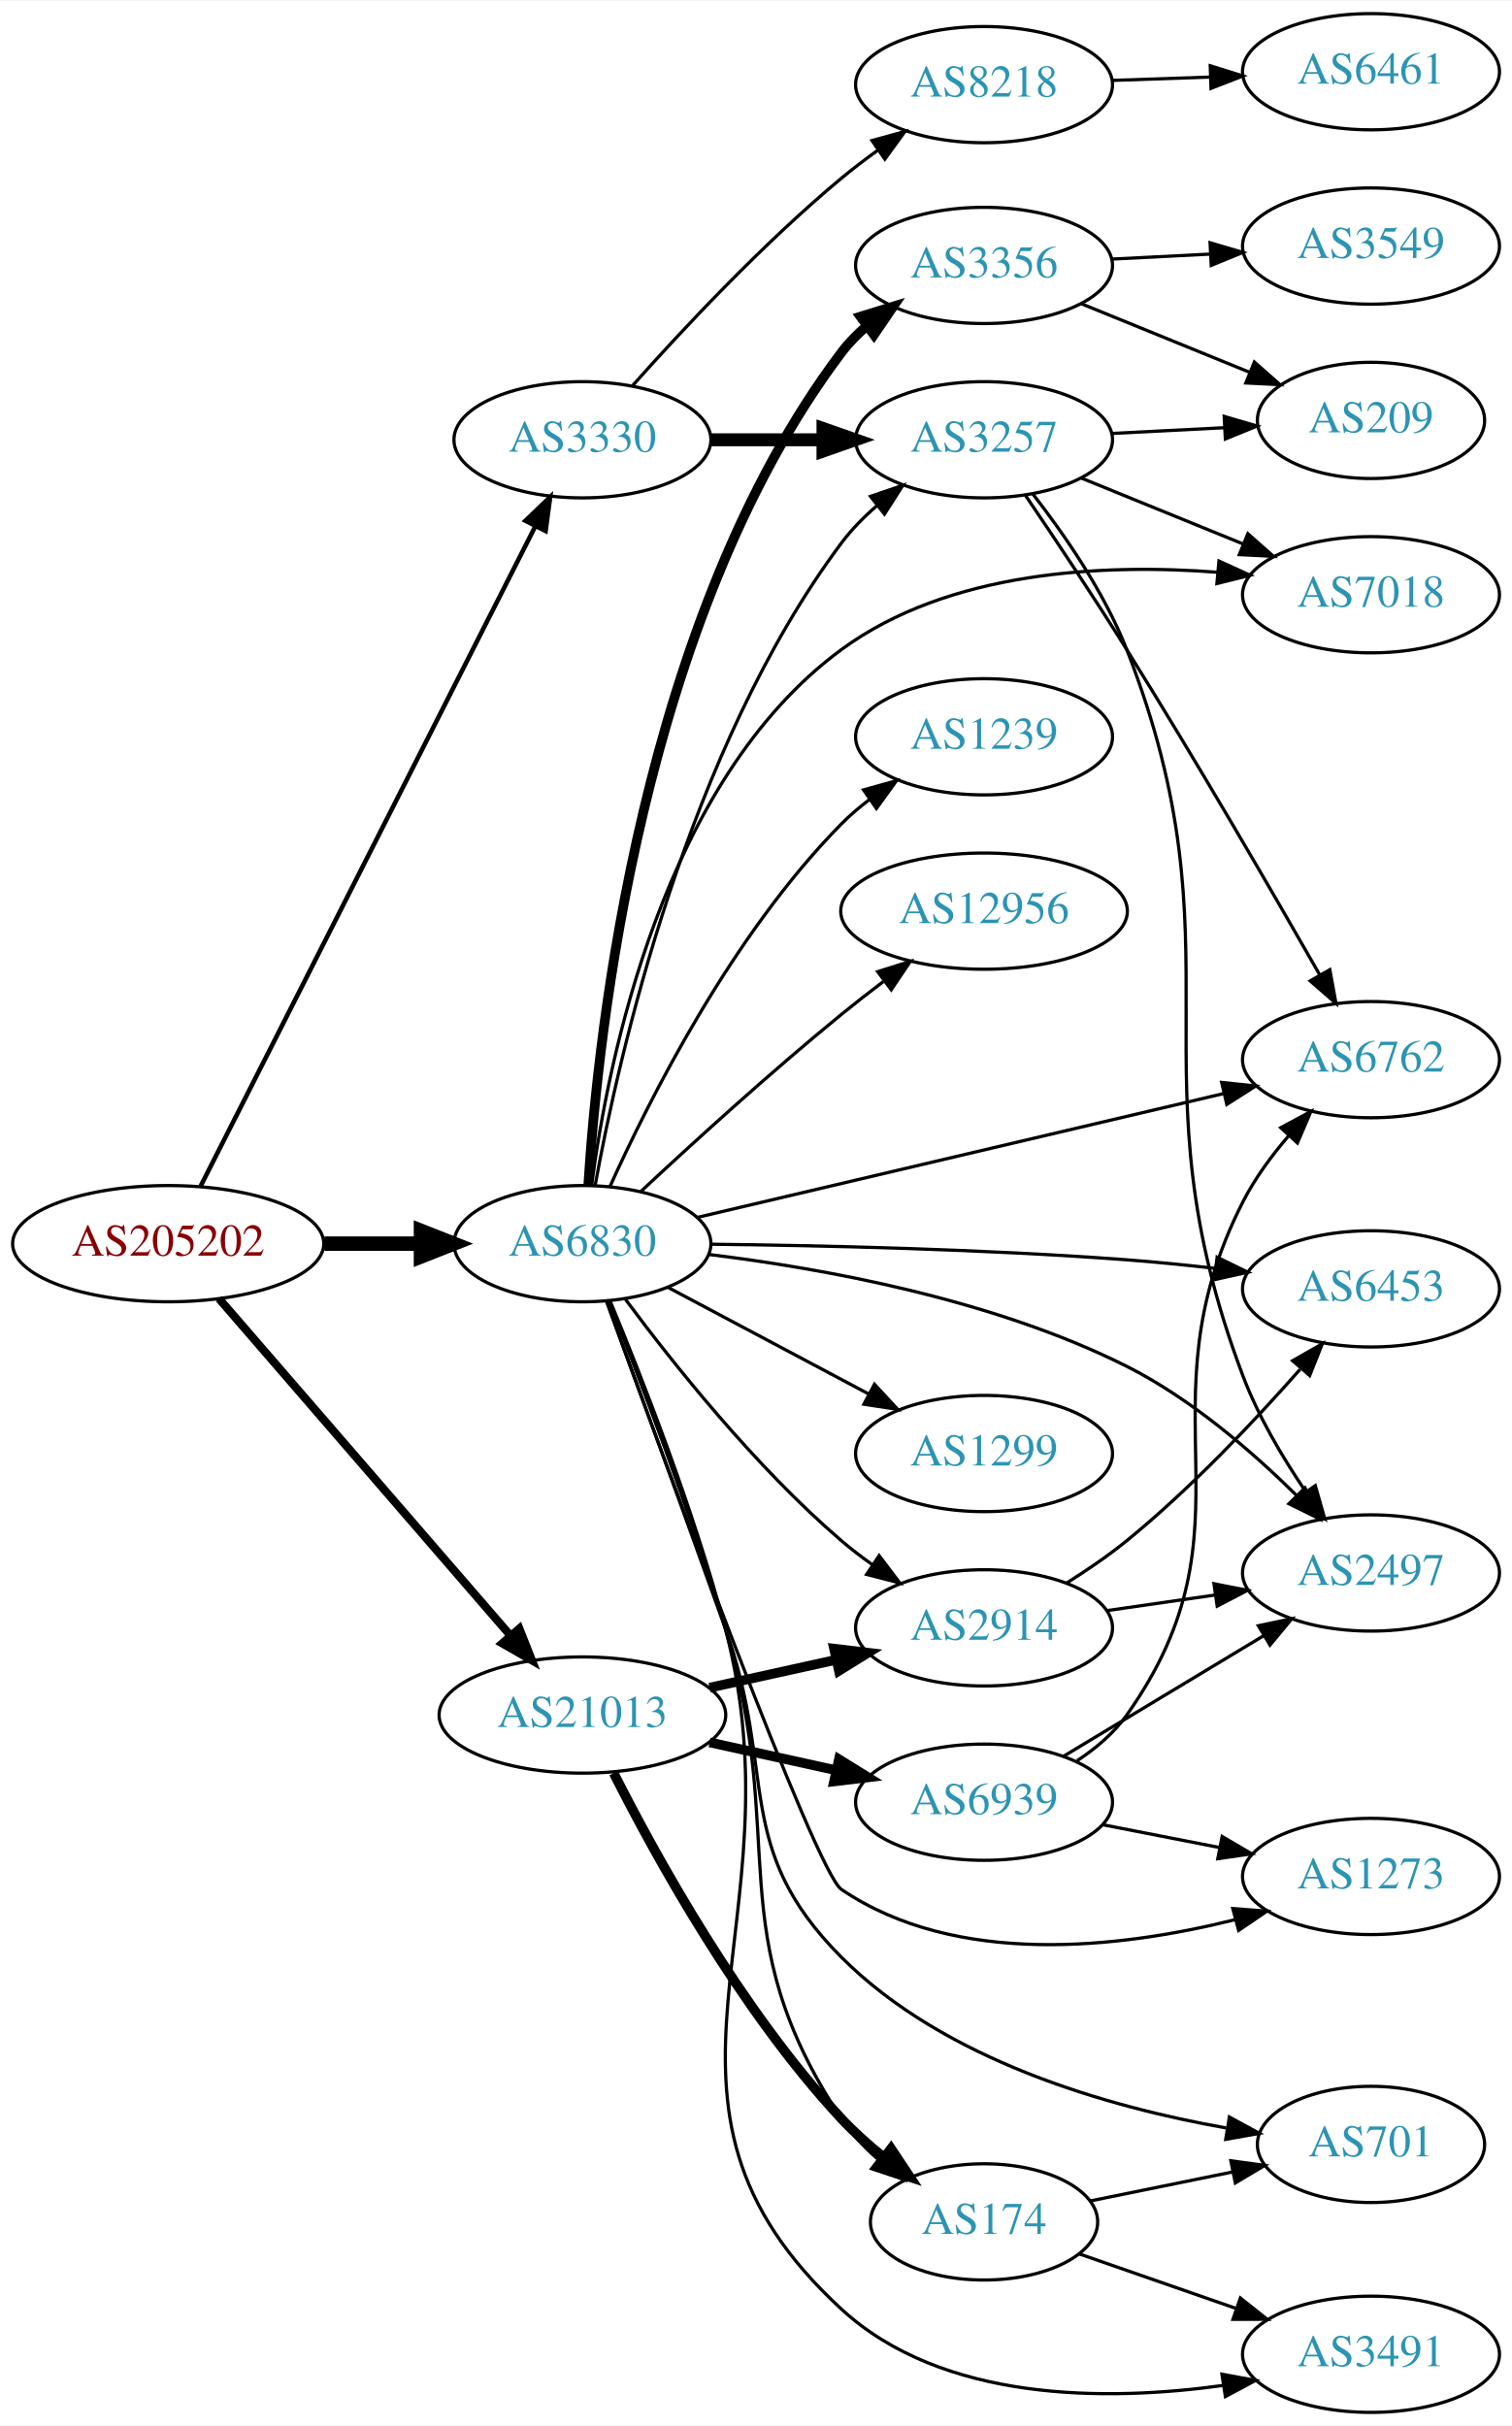
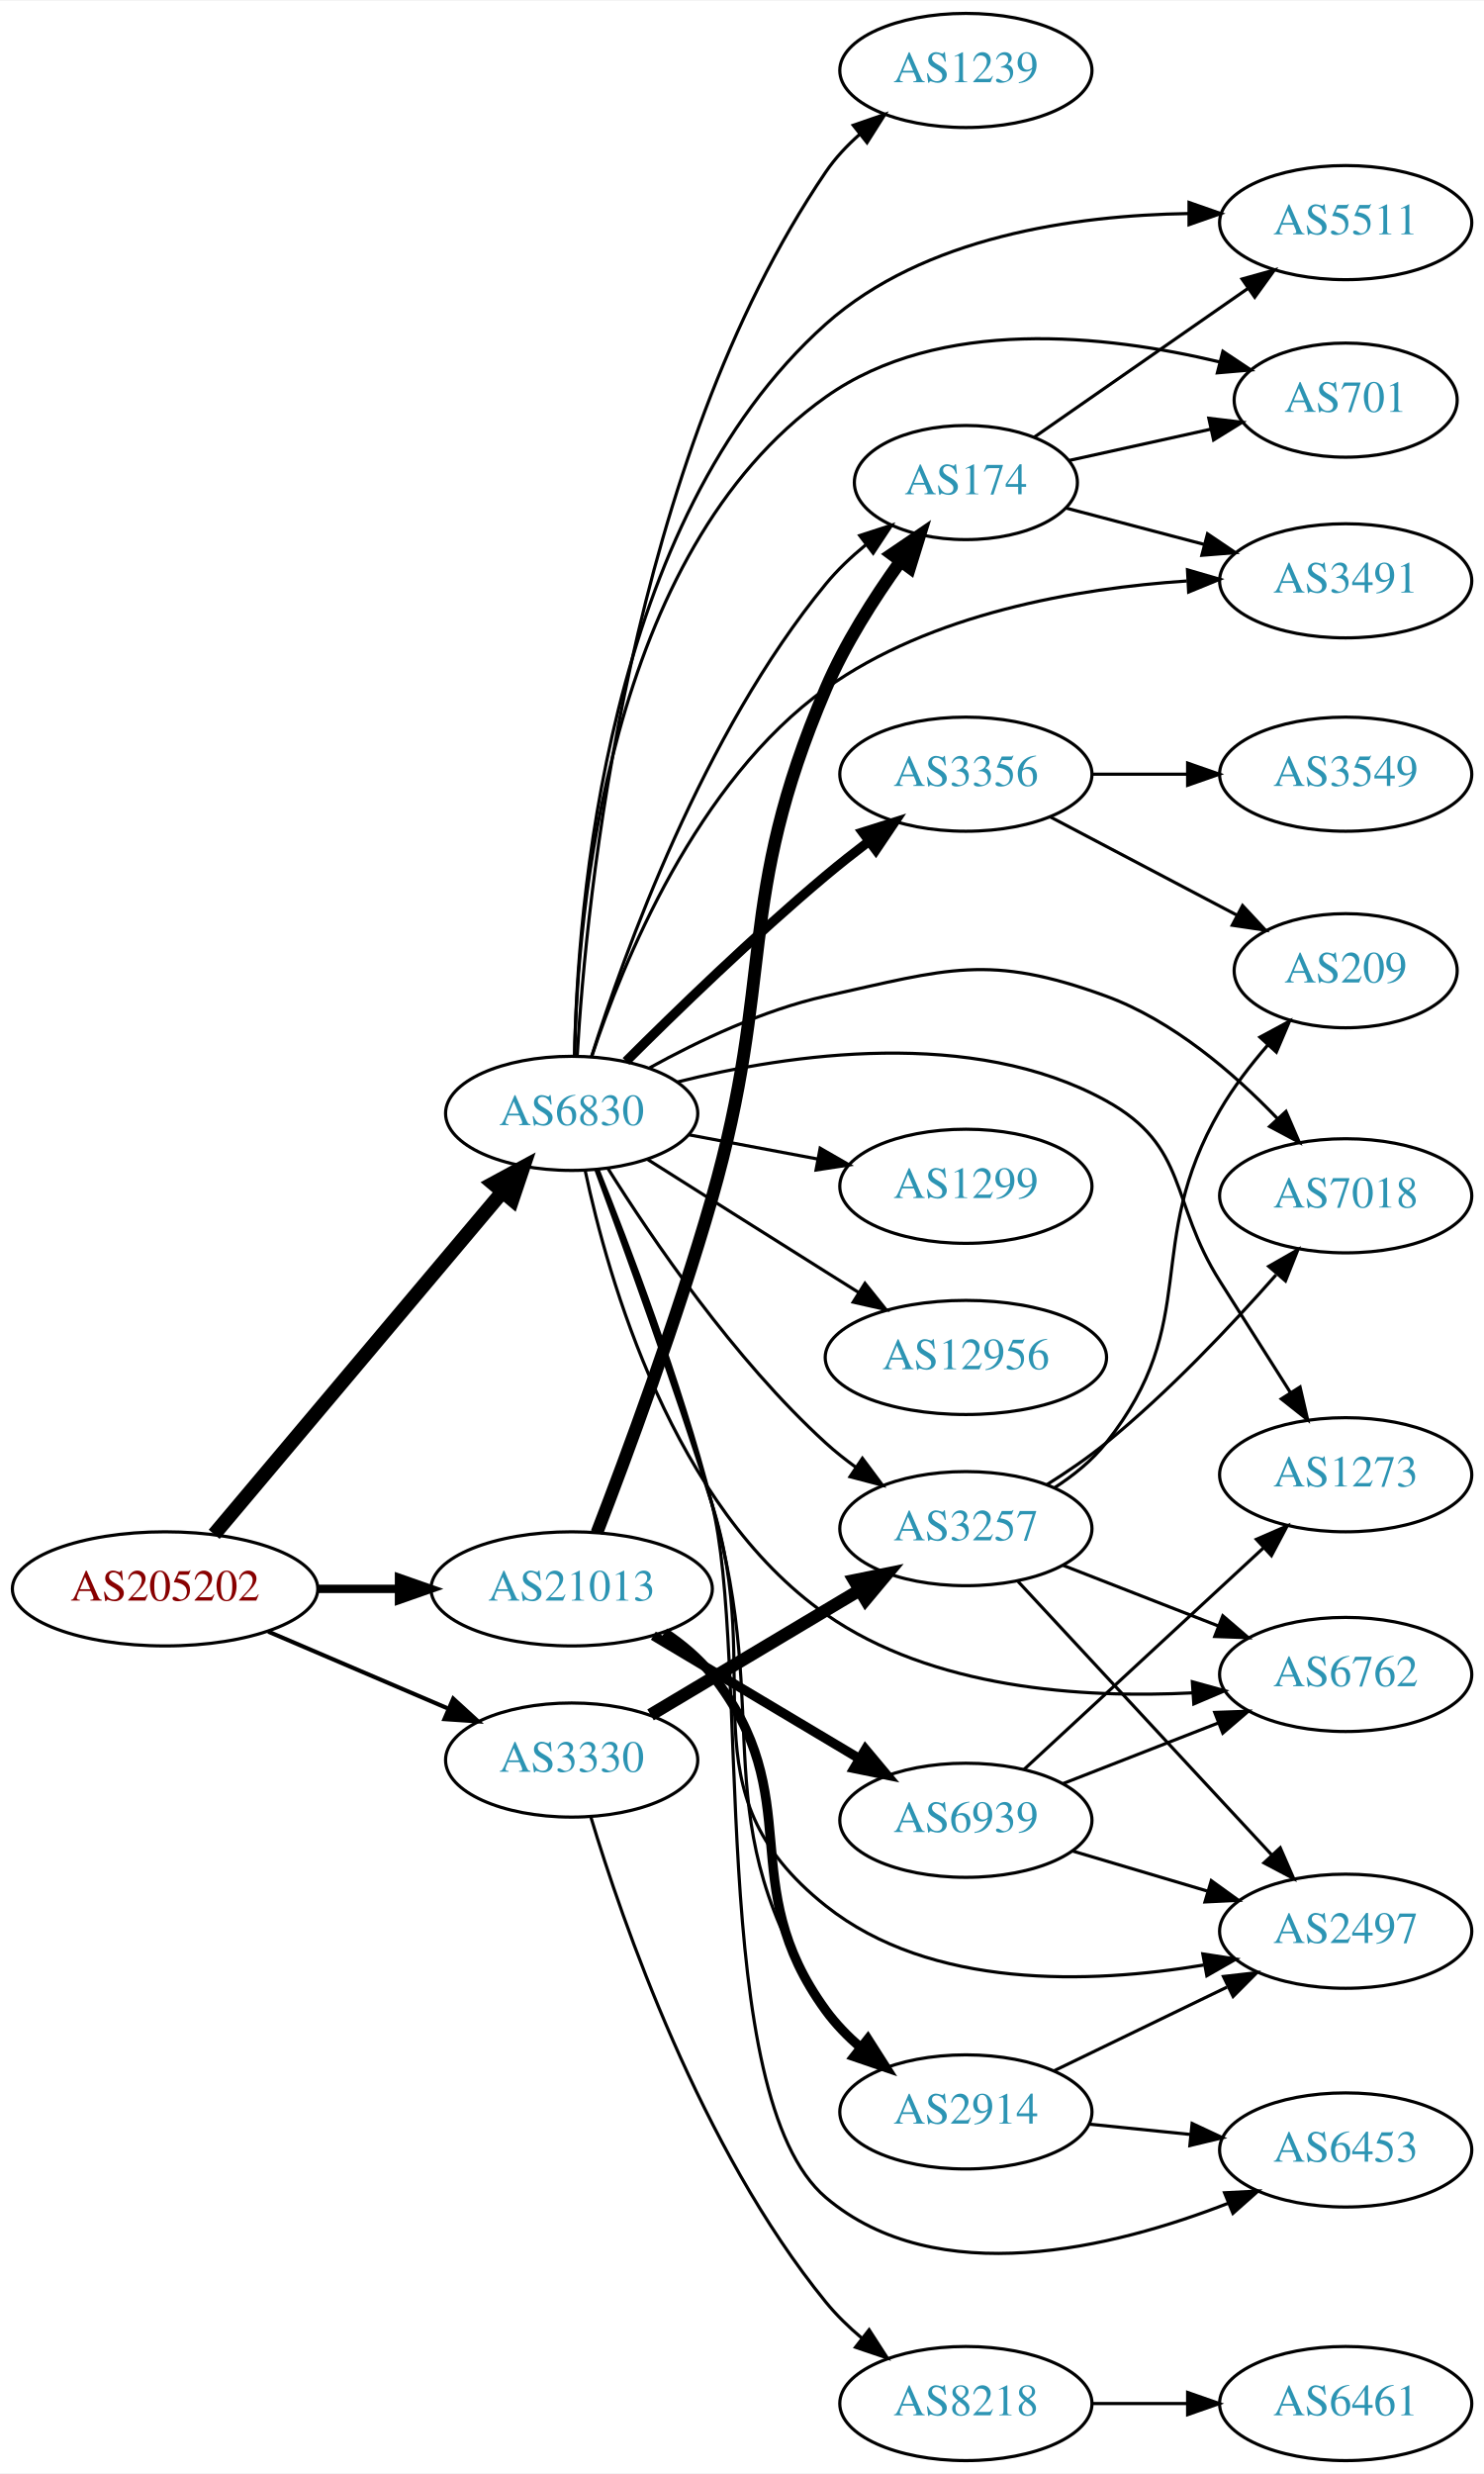
- <svg xmlns="http://www.w3.org/2000/svg" xmlns:xlink="http://www.w3.org/1999/xlink" width="468pt" height="751pt" viewBox="0.00 0.00 468.27 751.00">
-   <g id="graph0" class="graph" transform="scale(1 1) rotate(0) translate(4 747)">
-     <polygon fill="white" stroke="none" points="-4,4 -4,-747 464.269,-747 464.269,4 -4,4" />
+ <svg xmlns="http://www.w3.org/2000/svg" xmlns:xlink="http://www.w3.org/1999/xlink" width="468pt" height="780pt" viewBox="0.00 0.00 468.27 780.00">
+   <g id="graph0" class="graph" transform="scale(1 1) rotate(0) translate(4 776)">
+     <polygon fill="white" stroke="none" points="-4,4 -4,-776 464.269,-776 464.269,4 -4,4" />
    <g id="node1" class="node">
      <g id="a_node1">
        <a xlink:href="/asn/205202" xlink:title="AS205202 ~ Catalysts GmbH [AT]">
-           <ellipse fill="#ffffff" stroke="black" cx="48.096" cy="-362" rx="48.192" ry="18" />
-           <text text-anchor="middle" x="48.096" y="-358.3" font-family="Times,serif" font-size="14.00" fill="#880000">AS205202</text>
+           <ellipse fill="#ffffff" stroke="black" cx="48.096" cy="-275" rx="48.192" ry="18" />
+           <text text-anchor="middle" x="48.096" y="-271.3" font-family="Times,serif" font-size="14.00" fill="#880000">AS205202</text>
        </a>
      </g>
    </g>
    <g id="node2" class="node">
      <g id="a_node2">
        <a xlink:href="/asn/3330" xlink:title="AS3330 ~ Vienna, Austria [AT]">
-           <ellipse fill="#ffffff" stroke="black" cx="176.388" cy="-611" rx="39.794" ry="18" />
-           <text text-anchor="middle" x="176.388" y="-607.3" font-family="Times,serif" font-size="14.00" fill="#2c94b3">AS3330</text>
+           <ellipse fill="#ffffff" stroke="black" cx="176.388" cy="-221" rx="39.794" ry="18" />
+           <text text-anchor="middle" x="176.388" y="-217.3" font-family="Times,serif" font-size="14.00" fill="#2c94b3">AS3330</text>
        </a>
      </g>
    </g>
    <g id="edge1" class="edge">
-       <path fill="none" stroke="black" stroke-width="1.406" d="M58.178,-379.907C80.069,-423.068 135.846,-533.039 161.765,-584.141" />
-       <polygon fill="black" stroke="black" stroke-width="1.406" points="158.742,-585.92 166.387,-593.255 164.985,-582.753 158.742,-585.92" />
+       <path fill="none" stroke="black" stroke-width="1.324" d="M80.639,-261.513C97.776,-254.185 119.097,-245.069 137.172,-237.34" />
+       <polygon fill="black" stroke="black" stroke-width="1.324" points="139.014,-240.359 146.832,-233.21 136.262,-233.923 139.014,-240.359" />
    </g>
    <g id="node3" class="node">
      <g id="a_node3">
        <a xlink:href="/asn/6830" xlink:title="AS6830 ~ LGI-UPC [AT]">
-           <ellipse fill="#ffffff" stroke="black" cx="176.388" cy="-362" rx="39.794" ry="18" />
-           <text text-anchor="middle" x="176.388" y="-358.3" font-family="Times,serif" font-size="14.00" fill="#2c94b3">AS6830</text>
+           <ellipse fill="#ffffff" stroke="black" cx="176.388" cy="-425" rx="39.794" ry="18" />
+           <text text-anchor="middle" x="176.388" y="-421.3" font-family="Times,serif" font-size="14.00" fill="#2c94b3">AS6830</text>
        </a>
      </g>
    </g>
    <g id="edge2" class="edge">
-       <path fill="none" stroke="black" stroke-width="4.5" d="M96.481,-362C106.248,-362 116.551,-362 126.373,-362" />
-       <polygon fill="black" stroke="black" stroke-width="4.5" points="126.393,-365.938 136.393,-362 126.393,-358.063 126.393,-365.938" />
+       <path fill="none" stroke="black" stroke-width="4.5" d="M63.583,-292.207C85.851,-318.655 128.602,-369.432 154.303,-399.958" />
+       <polygon fill="black" stroke="black" stroke-width="4.5" points="151.616,-402.88 161.069,-407.994 157.641,-397.808 151.616,-402.88" />
    </g>
    <g id="node4" class="node">
      <g id="a_node4">
        <a xlink:href="/asn/21013" xlink:title="AS21013 ~ Wels, AT [AT]">
-           <ellipse fill="#ffffff" stroke="black" cx="176.388" cy="-216" rx="44.393" ry="18" />
-           <text text-anchor="middle" x="176.388" y="-212.3" font-family="Times,serif" font-size="14.00" fill="#2c94b3">AS21013</text>
+           <ellipse fill="#ffffff" stroke="black" cx="176.388" cy="-275" rx="44.393" ry="18" />
+           <text text-anchor="middle" x="176.388" y="-271.3" font-family="Times,serif" font-size="14.00" fill="#2c94b3">AS21013</text>
        </a>
      </g>
    </g>
    <g id="edge3" class="edge">
-       <path fill="none" stroke="black" stroke-width="2.531" d="M63.83,-344.966C86.074,-319.251 128.348,-270.381 153.987,-240.74" />
-       <polygon fill="black" stroke="black" stroke-width="2.531" points="156.852,-242.778 160.747,-232.925 151.558,-238.199 156.852,-242.778" />
+       <path fill="none" stroke="black" stroke-width="2.647" d="M96.481,-275C104.742,-275 113.386,-275 121.799,-275" />
+       <polygon fill="black" stroke="black" stroke-width="2.647" points="121.904,-278.5 131.904,-275 121.904,-271.5 121.904,-278.5" />
    </g>
    <g id="node5" class="node">
      <g id="a_node5">
        <a xlink:href="/asn/3257" xlink:title="AS3257 ~ GTT [DE]">
-           <ellipse fill="#ffffff" stroke="black" cx="300.78" cy="-611" rx="39.794" ry="18" />
-           <text text-anchor="middle" x="300.78" y="-607.3" font-family="Times,serif" font-size="14.00" fill="#2c94b3">AS3257</text>
+           <ellipse fill="#ffffff" stroke="black" cx="300.78" cy="-294" rx="39.794" ry="18" />
+           <text text-anchor="middle" x="300.78" y="-290.3" font-family="Times,serif" font-size="14.00" fill="#2c94b3">AS3257</text>
        </a>
      </g>
    </g>
    <g id="edge4" class="edge">
-       <path fill="none" stroke="black" stroke-width="4" d="M216.113,-611C227.052,-611 239.102,-611 250.568,-611" />
-       <polygon fill="black" stroke="black" stroke-width="4" points="250.886,-614.5 260.886,-611 250.886,-607.5 250.886,-614.5" />
+       <path fill="none" stroke="black" stroke-width="4" d="M201.277,-235.248C220.062,-246.453 246.433,-262.182 267.162,-274.545" />
+       <polygon fill="black" stroke="black" stroke-width="4" points="265.57,-277.671 275.951,-279.788 269.155,-271.659 265.57,-277.671" />
    </g>
    <g id="node6" class="node">
      <g id="a_node6">
        <a xlink:href="/asn/8218" xlink:title="AS8218 ~ legacy Neotelecoms [FR]">
-           <ellipse fill="#ffffff" stroke="black" cx="300.78" cy="-721" rx="39.794" ry="18" />
-           <text text-anchor="middle" x="300.78" y="-717.3" font-family="Times,serif" font-size="14.00" fill="#2c94b3">AS8218</text>
+           <ellipse fill="#ffffff" stroke="black" cx="300.78" cy="-18" rx="39.794" ry="18" />
+           <text text-anchor="middle" x="300.78" y="-14.3" font-family="Times,serif" font-size="14.00" fill="#2c94b3">AS8218</text>
        </a>
      </g>
    </g>
    <g id="edge5" class="edge">
-       <path fill="none" stroke="black" d="M191.956,-627.818C207.194,-644.932 232.243,-671.748 256.584,-692 260.116,-694.939 263.951,-697.855 267.828,-700.642" />
-       <polygon fill="black" stroke="black" points="266.067,-703.68 276.282,-706.493 270.051,-697.924 266.067,-703.68" />
-     </g>
-     <g id="edge15" class="edge">
-       <path fill="none" stroke="black" d="M180.314,-379.974C187.46,-419.402 208.823,-515.062 256.584,-579 259.715,-583.192 263.546,-587.082 267.621,-590.603" />
-       <polygon fill="black" stroke="black" points="265.61,-593.474 275.637,-596.897 269.934,-587.968 265.61,-593.474" />
+       <path fill="none" stroke="black" d="M182.402,-203.156C192.331,-170.167 217.02,-98.58 256.584,-50 259.888,-45.943 263.816,-42.128 267.937,-38.644" />
+       <polygon fill="black" stroke="black" points="270.247,-41.281 275.986,-32.375 265.946,-35.759 270.247,-41.281" />
+     </g>
+     <g id="edge14" class="edge">
+       <path fill="none" stroke="black" d="M187.815,-407.634C201.604,-385.648 227.572,-347.454 256.584,-321 259.514,-318.328 262.743,-315.763 266.077,-313.351" />
+       <polygon fill="black" stroke="black" points="268.133,-316.186 274.467,-307.692 264.219,-310.382 268.133,-316.186" />
    </g>
    <g id="node7" class="node">
      <g id="a_node7">
        <a xlink:href="/asn/6762" xlink:title="AS6762 ~ TELECOM ITALIA SPARKLE S.p.A. [IT]">
-           <ellipse fill="#ffffff" stroke="black" cx="420.622" cy="-419" rx="39.794" ry="18" />
-           <text text-anchor="middle" x="420.622" y="-415.3" font-family="Times,serif" font-size="14.00" fill="#2c94b3">AS6762</text>
-         </a>
-       </g>
-     </g>
-     <g id="edge16" class="edge">
-       <path fill="none" stroke="black" d="M211.837,-370.106C254.671,-380.186 327.877,-397.412 374.976,-408.494" />
-       <polygon fill="black" stroke="black" points="374.364,-411.946 384.9,-410.83 375.967,-405.132 374.364,-411.946" />
-     </g>
-     <g id="node8" class="node">
-       <g id="a_node8">
-         <a xlink:href="/asn/2497" xlink:title="AS2497 ~ Internet Initiative Japan Inc. [JP]">
-           <ellipse fill="#ffffff" stroke="black" cx="420.622" cy="-260" rx="39.794" ry="18" />
-           <text text-anchor="middle" x="420.622" y="-256.3" font-family="Times,serif" font-size="14.00" fill="#2c94b3">AS2497</text>
-         </a>
-       </g>
-     </g>
-     <g id="edge18" class="edge">
-       <path fill="none" stroke="black" d="M215.43,-358.664C250.599,-354.382 303.528,-344.839 344.976,-324 364.793,-314.036 383.724,-297.699 397.563,-284.025" />
-       <polygon fill="black" stroke="black" points="400.189,-286.346 404.7,-276.76 395.196,-281.441 400.189,-286.346" />
+           <ellipse fill="#ffffff" stroke="black" cx="420.622" cy="-248" rx="39.794" ry="18" />
+           <text text-anchor="middle" x="420.622" y="-244.3" font-family="Times,serif" font-size="14.00" fill="#2c94b3">AS6762</text>
+         </a>
+       </g>
+     </g>
+     <g id="edge11" class="edge">
+       <path fill="none" stroke="black" d="M180.659,-406.914C187.804,-373.151 208.207,-300.889 256.584,-267 290.147,-243.488 337.45,-240.395 372.465,-242.201" />
+       <polygon fill="black" stroke="black" points="372.24,-245.694 382.45,-242.864 372.704,-238.709 372.24,-245.694" />
+     </g>
+     <g id="node9" class="node">
+       <g id="a_node9">
+         <a xlink:href="/asn/7018" xlink:title="AS7018 ~ AT&amp;T Services, Inc. [US]">
+           <ellipse fill="#ffffff" stroke="black" cx="420.622" cy="-399" rx="39.794" ry="18" />
+           <text text-anchor="middle" x="420.622" y="-395.3" font-family="Times,serif" font-size="14.00" fill="#2c94b3">AS7018</text>
+         </a>
+       </g>
+     </g>
+     <g id="edge17" class="edge">
+       <path fill="none" stroke="black" d="M201.021,-439.386C216.273,-447.808 236.88,-457.624 256.584,-462 294.935,-470.517 308.079,-475.489 344.976,-462 366.074,-454.287 385.325,-437.687 398.991,-423.463" />
+       <polygon fill="black" stroke="black" points="401.78,-425.601 405.985,-415.877 396.633,-420.857 401.78,-425.601" />
    </g>
    <g id="node10" class="node">
      <g id="a_node10">
-         <a xlink:href="/asn/7018" xlink:title="AS7018 ~ AT&amp;T Services, Inc. [US]">
-           <ellipse fill="#ffffff" stroke="black" cx="420.622" cy="-563" rx="39.794" ry="18" />
-           <text text-anchor="middle" x="420.622" y="-559.3" font-family="Times,serif" font-size="14.00" fill="#2c94b3">AS7018</text>
-         </a>
-       </g>
-     </g>
-     <g id="edge17" class="edge">
-       <path fill="none" stroke="black" d="M179.236,-380.059C184.158,-417.887 201.251,-505.306 256.584,-546 289.866,-570.477 337.829,-572.66 373.121,-569.963" />
-       <polygon fill="black" stroke="black" points="373.538,-573.44 383.175,-569.038 372.897,-566.469 373.538,-573.44" />
+         <a xlink:href="/asn/2497" xlink:title="AS2497 ~ Internet Initiative Japan Inc. [JP]">
+           <ellipse fill="#ffffff" stroke="black" cx="420.622" cy="-167" rx="39.794" ry="18" />
+           <text text-anchor="middle" x="420.622" y="-163.3" font-family="Times,serif" font-size="14.00" fill="#2c94b3">AS2497</text>
+         </a>
+       </g>
+     </g>
+     <g id="edge20" class="edge">
+       <path fill="none" stroke="black" d="M184.03,-407.19C192.824,-383.37 208.615,-339.756 220.584,-302 238.312,-246.074 210.664,-211.515 256.584,-175 289.794,-148.592 339.925,-150.337 375.825,-156.337" />
+       <polygon fill="black" stroke="black" points="375.542,-159.844 386.011,-158.215 376.811,-152.96 375.542,-159.844" />
    </g>
    <g id="node12" class="node">
      <g id="a_node12">
        <a xlink:href="/asn/3356" xlink:title="AS3356 ~ Level 3 Parent, LLC [US]">
-           <ellipse fill="#ffffff" stroke="black" cx="300.78" cy="-665" rx="39.794" ry="18" />
-           <text text-anchor="middle" x="300.78" y="-661.3" font-family="Times,serif" font-size="14.00" fill="#2c94b3">AS3356</text>
-         </a>
-       </g>
-     </g>
-     <g id="edge11" class="edge">
-       <path fill="none" stroke="black" stroke-width="3" d="M178.198,-380.087C181.161,-427.248 194.78,-555.988 256.584,-638 258.846,-641.002 261.547,-643.751 264.48,-646.249" />
-       <polygon fill="black" stroke="black" stroke-width="3" points="262.516,-649.15 272.64,-652.274 266.674,-643.518 262.516,-649.15" />
+           <ellipse fill="#ffffff" stroke="black" cx="300.78" cy="-532" rx="39.794" ry="18" />
+           <text text-anchor="middle" x="300.78" y="-528.3" font-family="Times,serif" font-size="14.00" fill="#2c94b3">AS3356</text>
+         </a>
+       </g>
+     </g>
+     <g id="edge12" class="edge">
+       <path fill="none" stroke="black" stroke-width="3" d="M193.539,-441.403C209.179,-457.015 233.804,-480.895 256.584,-500 260.874,-503.598 265.526,-507.268 270.135,-510.777" />
+       <polygon fill="black" stroke="black" stroke-width="3" points="268.189,-513.693 278.296,-516.872 272.378,-508.084 268.189,-513.693" />
    </g>
    <g id="node13" class="node">
      <g id="a_node13">
-         <a xlink:href="/asn/1299" xlink:title="AS1299 ~ Telia Carrier [EU]">
-           <ellipse fill="#ffffff" stroke="black" cx="300.78" cy="-297" rx="39.794" ry="18" />
-           <text text-anchor="middle" x="300.78" y="-293.3" font-family="Times,serif" font-size="14.00" fill="#2c94b3">AS1299</text>
-         </a>
-       </g>
-     </g>
-     <g id="edge12" class="edge">
-       <path fill="none" stroke="black" d="M202.747,-348.532C220.76,-338.966 245.169,-326.003 264.998,-315.472" />
-       <polygon fill="black" stroke="black" points="266.841,-318.456 274.031,-310.674 263.558,-312.274 266.841,-318.456" />
+         <a xlink:href="/asn/6453" xlink:title="AS6453 ~ TATA COMMUNICATIONS (AMERICA) INC [US]">
+           <ellipse fill="#ffffff" stroke="black" cx="420.622" cy="-98" rx="39.794" ry="18" />
+           <text text-anchor="middle" x="420.622" y="-94.3" font-family="Times,serif" font-size="14.00" fill="#2c94b3">AS6453</text>
+         </a>
+       </g>
+     </g>
+     <g id="edge13" class="edge">
+       <path fill="none" stroke="black" d="M184.678,-407.376C194.189,-383.761 210.772,-340.373 220.584,-302 232.801,-254.217 218.987,-114.921 256.584,-83 291.591,-53.277 347.349,-67.045 383.723,-81.248" />
+       <polygon fill="black" stroke="black" points="382.4,-84.488 392.981,-85.035 385.05,-78.009 382.4,-84.488" />
    </g>
    <g id="node14" class="node">
      <g id="a_node14">
        <a xlink:href="/asn/2914" xlink:title="AS2914 ~ NTT America, Inc. [US]">
-           <ellipse fill="#ffffff" stroke="black" cx="300.78" cy="-243" rx="39.794" ry="18" />
-           <text text-anchor="middle" x="300.78" y="-239.3" font-family="Times,serif" font-size="14.00" fill="#2c94b3">AS2914</text>
-         </a>
-       </g>
-     </g>
-     <g id="edge13" class="edge">
-       <path fill="none" stroke="black" d="M189.765,-344.685C204.313,-325.09 229.878,-292.924 256.584,-270 259.593,-267.417 262.873,-264.91 266.238,-262.533" />
-       <polygon fill="black" stroke="black" points="268.284,-265.375 274.666,-256.918 264.404,-259.549 268.284,-265.375" />
+           <ellipse fill="#ffffff" stroke="black" cx="300.78" cy="-110" rx="39.794" ry="18" />
+           <text text-anchor="middle" x="300.78" y="-106.3" font-family="Times,serif" font-size="14.00" fill="#2c94b3">AS2914</text>
+         </a>
+       </g>
+     </g>
+     <g id="edge15" class="edge">
+       <path fill="none" stroke="black" d="M184.342,-407.285C193.483,-383.569 209.656,-340.07 220.584,-302 240.693,-231.94 216.806,-203.078 256.584,-142 259.439,-137.616 263.115,-133.617 267.116,-130.045" />
+       <polygon fill="black" stroke="black" points="269.43,-132.677 275.079,-123.714 265.074,-127.198 269.43,-132.677" />
    </g>
    <g id="node15" class="node">
      <g id="a_node15">
-         <a xlink:href="/asn/174" xlink:title="AS174 ~ Cogent Communications [US]">
-           <ellipse fill="#ffffff" stroke="black" cx="300.78" cy="-59" rx="35.194" ry="18" />
-           <text text-anchor="middle" x="300.78" y="-55.3" font-family="Times,serif" font-size="14.00" fill="#2c94b3">AS174</text>
-         </a>
-       </g>
-     </g>
-     <g id="edge14" class="edge">
-       <path fill="none" stroke="black" d="M184.632,-344.073C193.798,-320.968 209.697,-279.431 220.584,-243 240.461,-176.482 218.37,-148.961 256.584,-91 259.666,-86.325 263.676,-82.083 268.01,-78.329" />
-       <polygon fill="black" stroke="black" points="270.273,-81.003 276.03,-72.109 265.983,-75.472 270.273,-81.003" />
+         <a xlink:href="/asn/1299" xlink:title="AS1299 ~ Telia Carrier [EU]">
+           <ellipse fill="#ffffff" stroke="black" cx="300.78" cy="-402" rx="39.794" ry="18" />
+           <text text-anchor="middle" x="300.78" y="-398.3" font-family="Times,serif" font-size="14.00" fill="#2c94b3">AS1299</text>
+         </a>
+       </g>
+     </g>
+     <g id="edge16" class="edge">
+       <path fill="none" stroke="black" d="M213.447,-418.224C226.146,-415.837 240.593,-413.122 253.987,-410.605" />
+       <polygon fill="black" stroke="black" points="254.796,-414.015 263.978,-408.728 253.503,-407.135 254.796,-414.015" />
    </g>
    <g id="node16" class="node">
      <g id="a_node16">
-         <a xlink:href="/asn/3491" xlink:title="AS3491 ~ PCCW Global, Inc. [US]">
-           <ellipse fill="#ffffff" stroke="black" cx="420.622" cy="-18" rx="39.794" ry="18" />
-           <text text-anchor="middle" x="420.622" y="-14.3" font-family="Times,serif" font-size="14.00" fill="#2c94b3">AS3491</text>
-         </a>
-       </g>
-     </g>
-     <g id="edge19" class="edge">
-       <path fill="none" stroke="black" d="M184.999,-344.176C194.552,-321.181 210.86,-279.759 220.584,-243 244.911,-151.03 186.571,-96.409 256.584,-32 287.926,-3.166 338.467,-3.301 374.975,-8.364" />
-       <polygon fill="black" stroke="black" points="374.453,-11.825 384.872,-9.903 375.529,-4.908 374.453,-11.825" />
+         <a xlink:href="/asn/12956" xlink:title="AS12956 ~ TELXIUS [ES]">
+           <ellipse fill="#ffffff" stroke="black" cx="300.78" cy="-348" rx="44.393" ry="18" />
+           <text text-anchor="middle" x="300.78" y="-344.3" font-family="Times,serif" font-size="14.00" fill="#2c94b3">AS12956</text>
+         </a>
+       </g>
+     </g>
+     <g id="edge18" class="edge">
+       <path fill="none" stroke="black" d="M200.244,-410.532C216.054,-400.533 237.583,-386.936 256.584,-375 259.942,-372.89 263.449,-370.691 266.95,-368.499" />
+       <polygon fill="black" stroke="black" points="268.93,-371.389 275.551,-363.118 265.217,-365.455 268.93,-371.389" />
    </g>
    <g id="node17" class="node">
      <g id="a_node17">
        <a xlink:href="/asn/1239" xlink:title="AS1239 ~ Sprint [US]">
-           <ellipse fill="#ffffff" stroke="black" cx="300.78" cy="-519" rx="39.794" ry="18" />
-           <text text-anchor="middle" x="300.78" y="-515.3" font-family="Times,serif" font-size="14.00" fill="#2c94b3">AS1239</text>
-         </a>
-       </g>
-     </g>
-     <g id="edge20" class="edge">
-       <path fill="none" stroke="black" d="M184.938,-379.733C197.006,-406.519 222.769,-457.795 256.584,-492 259.226,-494.673 262.182,-497.203 265.274,-499.563" />
-       <polygon fill="black" stroke="black" points="263.448,-502.556 273.655,-505.397 267.447,-496.811 263.448,-502.556" />
+           <ellipse fill="#ffffff" stroke="black" cx="300.78" cy="-754" rx="39.794" ry="18" />
+           <text text-anchor="middle" x="300.78" y="-750.3" font-family="Times,serif" font-size="14.00" fill="#2c94b3">AS1239</text>
+         </a>
+       </g>
+     </g>
+     <g id="edge19" class="edge">
+       <path fill="none" stroke="black" d="M178.136,-443.08C180.97,-492.174 194.344,-630.416 256.584,-722 259.525,-726.328 263.249,-730.294 267.273,-733.851" />
+       <polygon fill="black" stroke="black" points="265.24,-736.706 275.252,-740.171 269.587,-731.219 265.24,-736.706" />
    </g>
    <g id="node18" class="node">
      <g id="a_node18">
-         <a xlink:href="/asn/12956" xlink:title="AS12956 ~ TELXIUS [ES]">
-           <ellipse fill="#ffffff" stroke="black" cx="300.78" cy="-465" rx="44.393" ry="18" />
-           <text text-anchor="middle" x="300.78" y="-461.3" font-family="Times,serif" font-size="14.00" fill="#2c94b3">AS12956</text>
+         <a xlink:href="/asn/174" xlink:title="AS174 ~ Cogent Communications [US]">
+           <ellipse fill="#ffffff" stroke="black" cx="300.78" cy="-624" rx="35.194" ry="18" />
+           <text text-anchor="middle" x="300.78" y="-620.3" font-family="Times,serif" font-size="14.00" fill="#2c94b3">AS174</text>
        </a>
      </g>
    </g>
    <g id="edge21" class="edge">
-       <path fill="none" stroke="black" d="M194.592,-378.272C210.364,-392.983 234.548,-415.025 256.584,-433 260.726,-436.379 265.178,-439.848 269.592,-443.198" />
-       <polygon fill="black" stroke="black" points="267.839,-446.257 277.946,-449.437 272.028,-440.648 267.839,-446.257" />
+       <path fill="none" stroke="black" d="M182.665,-442.929C192.866,-475.36 217.767,-544.778 256.584,-592 260.214,-596.416 264.579,-600.551 269.121,-604.286" />
+       <polygon fill="black" stroke="black" points="267.286,-607.287 277.365,-610.552 271.522,-601.714 267.286,-607.287" />
    </g>
    <g id="node19" class="node">
      <g id="a_node19">
-         <a xlink:href="/asn/1273" xlink:title="AS1273 ~ Vodafone Group PLC [EU]">
-           <ellipse fill="#ffffff" stroke="black" cx="420.622" cy="-166" rx="39.794" ry="18" />
-           <text text-anchor="middle" x="420.622" y="-162.3" font-family="Times,serif" font-size="14.00" fill="#2c94b3">AS1273</text>
+         <a xlink:href="/asn/5511" xlink:title="AS5511 ~ Orange S.A. [FR]">
+           <ellipse fill="#ffffff" stroke="black" cx="420.622" cy="-706" rx="39.794" ry="18" />
+           <text text-anchor="middle" x="420.622" y="-702.3" font-family="Times,serif" font-size="14.00" fill="#2c94b3">AS5511</text>
        </a>
      </g>
    </g>
    <g id="edge22" class="edge">
-       <path fill="none" stroke="black" d="M183.849,-344.119C201.29,-296.078 248.553,-167.458 256.584,-162 292.178,-137.811 342.98,-143.756 378.383,-152.579" />
-       <polygon fill="black" stroke="black" points="377.823,-156.052 388.387,-155.249 379.628,-149.288 377.823,-156.052" />
+       <path fill="none" stroke="black" d="M177.295,-443.002C178.104,-489.068 187.014,-611.95 256.584,-674 287.54,-701.611 335.165,-708.299 370.962,-708.858" />
+       <polygon fill="black" stroke="black" points="371.19,-712.358 381.19,-708.859 371.191,-705.358 371.19,-712.358" />
    </g>
    <g id="node20" class="node">
      <g id="a_node20">
-         <a xlink:href="/asn/6453" xlink:title="AS6453 ~ TATA COMMUNICATIONS (AMERICA) INC [US]">
-           <ellipse fill="#ffffff" stroke="black" cx="420.622" cy="-348" rx="39.794" ry="18" />
-           <text text-anchor="middle" x="420.622" y="-344.3" font-family="Times,serif" font-size="14.00" fill="#2c94b3">AS6453</text>
+         <a xlink:href="/asn/1273" xlink:title="AS1273 ~ Vodafone Group PLC [EU]">
+           <ellipse fill="#ffffff" stroke="black" cx="420.622" cy="-311" rx="39.794" ry="18" />
+           <text text-anchor="middle" x="420.622" y="-307.3" font-family="Times,serif" font-size="14.00" fill="#2c94b3">AS1273</text>
        </a>
      </g>
    </g>
    <g id="edge23" class="edge">
-       <path fill="none" stroke="black" d="M216.046,-361.834C250.047,-361.453 300.855,-360.311 344.976,-357 353.866,-356.333 363.325,-355.381 372.418,-354.344" />
-       <polygon fill="black" stroke="black" points="372.961,-357.804 382.477,-353.148 372.134,-350.853 372.961,-357.804" />
+       <path fill="none" stroke="black" d="M209.596,-434.863C245.109,-443.767 302.793,-452.25 344.976,-429 371.217,-414.537 364.958,-397.322 380.976,-372 388.254,-360.494 396.311,-347.774 403.177,-336.939" />
+       <polygon fill="black" stroke="black" points="406.224,-338.67 408.621,-328.35 400.312,-334.922 406.224,-338.67" />
    </g>
    <g id="node21" class="node">
      <g id="a_node21">
        <a xlink:href="/asn/701" xlink:title="AS701 ~ UUNET [US]">
-           <ellipse fill="#ffffff" stroke="black" cx="420.622" cy="-83" rx="35.194" ry="18" />
-           <text text-anchor="middle" x="420.622" y="-79.3" font-family="Times,serif" font-size="14.00" fill="#2c94b3">AS701</text>
+           <ellipse fill="#ffffff" stroke="black" cx="420.622" cy="-650" rx="35.194" ry="18" />
+           <text text-anchor="middle" x="420.622" y="-646.3" font-family="Times,serif" font-size="14.00" fill="#2c94b3">AS701</text>
        </a>
      </g>
    </g>
    <g id="edge24" class="edge">
-       <path fill="none" stroke="black" d="M183.877,-344.276C192.371,-321.041 207.695,-279.006 220.584,-243 236.785,-197.738 222.633,-175.036 256.584,-141 288.543,-108.961 339.339,-94.545 375.74,-88.106" />
-       <polygon fill="black" stroke="black" points="376.76,-91.486 386.067,-86.423 375.634,-84.577 376.76,-91.486" />
+       <path fill="none" stroke="black" d="M177.3,-443.113C178.188,-487.556 187.402,-601.936 256.584,-651 292.518,-676.485 345.02,-670.613 380.664,-662.092" />
+       <polygon fill="black" stroke="black" points="381.877,-665.394 390.694,-659.518 380.138,-658.613 381.877,-665.394" />
+     </g>
+     <g id="node22" class="node">
+       <g id="a_node22">
+         <a xlink:href="/asn/3491" xlink:title="AS3491 ~ PCCW Global, Inc. [US]">
+           <ellipse fill="#ffffff" stroke="black" cx="420.622" cy="-593" rx="39.794" ry="18" />
+           <text text-anchor="middle" x="420.622" y="-589.3" font-family="Times,serif" font-size="14.00" fill="#2c94b3">AS3491</text>
+         </a>
+       </g>
+     </g>
+     <g id="edge25" class="edge">
+       <path fill="none" stroke="black" d="M182.746,-443.015C192.426,-472.262 215.714,-529.742 256.584,-559 289.715,-582.718 335.775,-590.627 370.49,-592.944" />
+       <polygon fill="black" stroke="black" points="370.701,-596.46 380.873,-593.495 371.072,-589.47 370.701,-596.46" />
+     </g>
+     <g id="edge29" class="edge">
+       <path fill="none" stroke="black" stroke-width="3" d="M205.682,-261.243C211.197,-257.551 216.521,-253.131 220.584,-248 251.471,-208.995 227.259,-182.194 256.584,-142 259.667,-137.773 263.472,-133.863 267.534,-130.333" />
+       <polygon fill="black" stroke="black" stroke-width="3" points="269.847,-132.967 275.541,-124.032 265.518,-127.466 269.847,-132.967" />
+     </g>
+     <g id="edge30" class="edge">
+       <path fill="none" stroke="black" stroke-width="4" d="M184.35,-292.713C193.499,-316.426 209.681,-359.923 220.584,-398 240.766,-468.49 227.81,-491.559 256.584,-559 262.6,-573.102 271.737,-587.437 280.061,-599.044" />
+       <polygon fill="black" stroke="black" stroke-width="4" points="277.439,-601.384 286.203,-607.339 283.065,-597.219 277.439,-601.384" />
+     </g>
+     <g id="node24" class="node">
+       <g id="a_node24">
+         <a xlink:href="/asn/6939" xlink:title="AS6939 ~ Hurricane Electric LLC [US]">
+           <ellipse fill="#ffffff" stroke="black" cx="300.78" cy="-202" rx="39.794" ry="18" />
+           <text text-anchor="middle" x="300.78" y="-198.3" font-family="Times,serif" font-size="14.00" fill="#2c94b3">AS6939</text>
+         </a>
+       </g>
    </g>
    <g id="edge28" class="edge">
-       <path fill="none" stroke="black" stroke-width="3" d="M215.777,-224.469C228.168,-227.202 242.015,-230.257 254.836,-233.085" />
-       <polygon fill="black" stroke="black" stroke-width="3" points="254.331,-236.558 264.85,-235.295 255.839,-229.722 254.331,-236.558" />
-     </g>
-     <g id="edge29" class="edge">
-       <path fill="none" stroke="black" stroke-width="3" d="M186.074,-198.018C199.029,-172.374 225.273,-124.679 256.584,-91 260.476,-86.813 264.978,-82.798 269.576,-79.112" />
-       <polygon fill="black" stroke="black" stroke-width="3" points="271.974,-81.687 277.844,-72.867 267.755,-76.102 271.974,-81.687" />
-     </g>
-     <g id="node23" class="node">
-       <g id="a_node23">
-         <a xlink:href="/asn/6939" xlink:title="AS6939 ~ Hurricane Electric LLC [US]">
-           <ellipse fill="#ffffff" stroke="black" cx="300.78" cy="-189" rx="39.794" ry="18" />
-           <text text-anchor="middle" x="300.78" y="-185.3" font-family="Times,serif" font-size="14.00" fill="#2c94b3">AS6939</text>
-         </a>
-       </g>
-     </g>
-     <g id="edge27" class="edge">
-       <path fill="none" stroke="black" stroke-width="3" d="M215.777,-207.531C228.168,-204.798 242.015,-201.743 254.836,-198.915" />
-       <polygon fill="black" stroke="black" stroke-width="3" points="255.839,-202.278 264.85,-196.705 254.331,-195.442 255.839,-202.278" />
+       <path fill="none" stroke="black" stroke-width="3" d="M202.155,-260.227C220.896,-249.05 246.803,-233.598 267.219,-221.42" />
+       <polygon fill="black" stroke="black" stroke-width="3" points="269.086,-224.382 275.882,-216.254 265.5,-218.37 269.086,-224.382" />
    </g>
    <g id="edge6" class="edge">
-       <path fill="none" stroke="black" d="M313.593,-593.788C322.427,-580.784 334.701,-562.427 344.976,-546 366.477,-511.626 389.974,-471.122 404.75,-445.263" />
-       <polygon fill="black" stroke="black" points="407.869,-446.858 409.779,-436.436 401.787,-443.392 407.869,-446.858" />
+       <path fill="none" stroke="black" d="M331.516,-282.392C346.31,-276.618 364.387,-269.561 380.309,-263.346" />
+       <polygon fill="black" stroke="black" points="381.852,-266.501 389.895,-259.604 379.307,-259.98 381.852,-266.501" />
+     </g>
+     <g id="node8" class="node">
+       <g id="a_node8">
+         <a xlink:href="/asn/209" xlink:title="AS209 ~ CenturyLink Communications, LLC [US]">
+           <ellipse fill="#ffffff" stroke="black" cx="420.622" cy="-470" rx="35.194" ry="18" />
+           <text text-anchor="middle" x="420.622" y="-466.3" font-family="Times,serif" font-size="14.00" fill="#2c94b3">AS209</text>
+         </a>
+       </g>
    </g>
    <g id="edge7" class="edge">
-       <path fill="none" stroke="black" d="M315.888,-594.206C325.623,-581.705 338.021,-563.794 344.976,-546 381.842,-451.677 345.14,-415.72 380.976,-321 385.724,-308.45 393.257,-295.731 400.417,-285.179" />
-       <polygon fill="black" stroke="black" points="403.37,-287.064 406.273,-276.875 397.649,-283.03 403.37,-287.064" />
-     </g>
-     <g id="node9" class="node">
-       <g id="a_node9">
-         <a xlink:href="/asn/209" xlink:title="AS209 ~ CenturyLink Communications, LLC [US]">
-           <ellipse fill="#ffffff" stroke="black" cx="420.622" cy="-617" rx="35.194" ry="18" />
-           <text text-anchor="middle" x="420.622" y="-613.3" font-family="Times,serif" font-size="14.00" fill="#2c94b3">AS209</text>
-         </a>
-       </g>
+       <path fill="none" stroke="black" d="M328.718,-306.882C334.707,-310.746 340.575,-315.46 344.976,-321 375.659,-359.631 356.228,-383.323 380.976,-426 385.136,-433.174 390.568,-440.243 396.039,-446.545" />
+       <polygon fill="black" stroke="black" points="393.574,-449.037 402.898,-454.069 398.748,-444.321 393.574,-449.037" />
    </g>
    <g id="edge8" class="edge">
-       <path fill="none" stroke="black" d="M340.366,-612.965C351.467,-613.53 363.665,-614.151 375.094,-614.733" />
-       <polygon fill="black" stroke="black" points="375.155,-618.24 385.32,-615.253 375.511,-611.249 375.155,-618.24" />
+       <path fill="none" stroke="black" d="M326.272,-307.837C332.582,-311.793 339.213,-316.312 344.976,-321 364.661,-337.017 384.405,-357.911 398.638,-374.042" />
+       <polygon fill="black" stroke="black" points="396.347,-376.741 405.55,-381.992 401.63,-372.149 396.347,-376.741" />
    </g>
    <g id="edge9" class="edge">
-       <path fill="none" stroke="black" d="M330.909,-599.135C346.065,-592.962 364.789,-585.335 381.123,-578.682" />
-       <polygon fill="black" stroke="black" points="382.478,-581.909 390.419,-574.895 379.838,-575.426 382.478,-581.909" />
+       <path fill="none" stroke="black" d="M317.186,-277.397C337.653,-255.339 373.947,-216.224 397.384,-190.967" />
+       <polygon fill="black" stroke="black" points="399.976,-193.318 404.213,-183.607 394.845,-188.557 399.976,-193.318" />
    </g>
    <g id="node11" class="node">
      <g id="a_node11">
        <a xlink:href="/asn/6461" xlink:title="AS6461 ~ Zayo Bandwidth [US]">
-           <ellipse fill="#ffffff" stroke="black" cx="420.622" cy="-725" rx="39.794" ry="18" />
-           <text text-anchor="middle" x="420.622" y="-721.3" font-family="Times,serif" font-size="14.00" fill="#2c94b3">AS6461</text>
+           <ellipse fill="#ffffff" stroke="black" cx="420.622" cy="-18" rx="39.794" ry="18" />
+           <text text-anchor="middle" x="420.622" y="-14.3" font-family="Times,serif" font-size="14.00" fill="#2c94b3">AS6461</text>
        </a>
      </g>
    </g>
    <g id="edge10" class="edge">
-       <path fill="none" stroke="black" d="M340.366,-722.31C350.132,-722.641 360.749,-723.002 370.943,-723.348" />
-       <polygon fill="black" stroke="black" points="370.836,-726.846 380.95,-723.687 371.074,-719.85 370.836,-726.846" />
-     </g>
-     <g id="edge25" class="edge">
-       <path fill="none" stroke="black" d="M330.909,-653.135C346.635,-646.73 366.202,-638.759 382.955,-631.935" />
-       <polygon fill="black" stroke="black" points="384.503,-635.084 392.443,-628.071 381.862,-628.601 384.503,-635.084" />
-     </g>
-     <g id="node22" class="node">
-       <g id="a_node22">
+       <path fill="none" stroke="black" d="M340.692,-18C350.246,-18 360.595,-18 370.558,-18" />
+       <polygon fill="black" stroke="black" points="370.751,-21.5 380.75,-18 370.75,-14.5 370.751,-21.5" />
+     </g>
+     <g id="edge27" class="edge">
+       <path fill="none" stroke="black" d="M327.35,-518.547C344.607,-509.468 367.554,-497.394 386.248,-487.559" />
+       <polygon fill="black" stroke="black" points="388.09,-490.545 395.31,-482.791 384.831,-484.35 388.09,-490.545" />
+     </g>
+     <g id="node23" class="node">
+       <g id="a_node23">
        <a xlink:href="/asn/3549" xlink:title="AS3549 ~ Level 3 Parent, LLC [US]">
-           <ellipse fill="#ffffff" stroke="black" cx="420.622" cy="-671" rx="39.794" ry="18" />
-           <text text-anchor="middle" x="420.622" y="-667.3" font-family="Times,serif" font-size="14.00" fill="#2c94b3">AS3549</text>
+           <ellipse fill="#ffffff" stroke="black" cx="420.622" cy="-532" rx="39.794" ry="18" />
+           <text text-anchor="middle" x="420.622" y="-528.3" font-family="Times,serif" font-size="14.00" fill="#2c94b3">AS3549</text>
        </a>
      </g>
    </g>
    <g id="edge26" class="edge">
-       <path fill="none" stroke="black" d="M340.366,-666.965C350.132,-667.462 360.749,-668.002 370.943,-668.521" />
-       <polygon fill="black" stroke="black" points="370.784,-672.018 380.95,-669.031 371.14,-665.027 370.784,-672.018" />
+       <path fill="none" stroke="black" d="M340.692,-532C350.246,-532 360.595,-532 370.558,-532" />
+       <polygon fill="black" stroke="black" points="370.751,-535.5 380.75,-532 370.75,-528.5 370.751,-535.5" />
+     </g>
+     <g id="edge35" class="edge">
+       <path fill="none" stroke="black" d="M328.52,-122.934C344.678,-130.75 365.493,-140.818 383.147,-149.357" />
+       <polygon fill="black" stroke="black" points="382.054,-152.716 392.58,-153.92 385.102,-146.415 382.054,-152.716" />
    </g>
    <g id="edge34" class="edge">
-       <path fill="none" stroke="black" d="M338.742,-248.332C349.388,-249.868 361.15,-251.565 372.33,-253.178" />
-       <polygon fill="black" stroke="black" points="371.988,-256.664 382.385,-254.628 372.988,-249.736 371.988,-256.664" />
+       <path fill="none" stroke="black" d="M339.714,-106.137C349.912,-105.099 361.075,-103.962 371.737,-102.876" />
+       <polygon fill="black" stroke="black" points="372.165,-106.351 381.759,-101.856 371.455,-99.387 372.165,-106.351" />
+     </g>
+     <g id="edge36" class="edge">
+       <path fill="none" stroke="black" d="M322.306,-638.283C340.969,-651.269 368.733,-670.589 389.835,-685.273" />
+       <polygon fill="black" stroke="black" points="387.929,-688.211 398.137,-691.049 391.927,-682.465 387.929,-688.211" />
+     </g>
+     <g id="edge38" class="edge">
+       <path fill="none" stroke="black" d="M333.359,-630.968C347.097,-633.998 363.382,-637.592 378.083,-640.835" />
+       <polygon fill="black" stroke="black" points="377.436,-644.276 387.955,-643.013 378.944,-637.441 377.436,-644.276" />
+     </g>
+     <g id="edge37" class="edge">
+       <path fill="none" stroke="black" d="M332.434,-615.936C345.732,-612.438 361.548,-608.277 376.034,-604.466" />
+       <polygon fill="black" stroke="black" points="377.023,-607.825 385.804,-601.896 375.243,-601.056 377.023,-607.825" />
    </g>
    <g id="edge33" class="edge">
-       <path fill="none" stroke="black" d="M326.272,-256.837C332.582,-260.793 339.213,-265.312 344.976,-270 364.661,-286.017 384.405,-306.911 398.638,-323.042" />
-       <polygon fill="black" stroke="black" points="396.347,-325.741 405.55,-330.992 401.63,-321.149 396.347,-325.741" />
-     </g>
-     <g id="edge36" class="edge">
-       <path fill="none" stroke="black" d="M330.306,-49.075C344.86,-44.011 362.82,-37.763 378.81,-32.2" />
-       <polygon fill="black" stroke="black" points="380.168,-35.433 388.463,-28.841 377.868,-28.821 380.168,-35.433" />
-     </g>
-     <g id="edge35" class="edge">
-       <path fill="none" stroke="black" d="M333.67,-65.495C347.163,-68.243 363.07,-71.483 377.509,-74.423" />
-       <polygon fill="black" stroke="black" points="377.21,-77.934 387.707,-76.5 378.607,-71.075 377.21,-77.934" />
+       <path fill="none" stroke="black" d="M331.516,-213.608C346.31,-219.382 364.387,-226.439 380.309,-232.654" />
+       <polygon fill="black" stroke="black" points="379.307,-236.02 389.895,-236.396 381.852,-229.499 379.307,-236.02" />
    </g>
    <g id="edge32" class="edge">
-       <path fill="none" stroke="black" d="M329.597,-201.85C335.412,-205.672 340.982,-210.375 344.976,-216 386.922,-275.079 348.053,-310.457 380.976,-375 384.679,-382.26 389.852,-389.287 395.211,-395.515" />
-       <polygon fill="black" stroke="black" points="392.669,-397.922 402.003,-402.935 397.833,-393.196 392.669,-397.922" />
+       <path fill="none" stroke="black" d="M334.293,-192.343C347.45,-188.436 362.821,-183.87 376.865,-179.699" />
+       <polygon fill="black" stroke="black" points="378.217,-182.949 386.806,-176.747 376.224,-176.239 378.217,-182.949" />
    </g>
    <g id="edge31" class="edge">
-       <path fill="none" stroke="black" d="M325.344,-203.197C343.167,-213.936 367.84,-228.801 387.475,-240.631" />
-       <polygon fill="black" stroke="black" points="385.727,-243.665 396.099,-245.827 389.34,-237.669 385.727,-243.665" />
-     </g>
-     <g id="edge30" class="edge">
-       <path fill="none" stroke="black" d="M337.456,-182.037C348.888,-179.806 361.709,-177.303 373.763,-174.951" />
-       <polygon fill="black" stroke="black" points="374.516,-178.37 383.66,-173.019 373.175,-171.499 374.516,-178.37" />
+       <path fill="none" stroke="black" d="M319.168,-218.083C339.098,-236.518 371.928,-266.884 394.603,-287.858" />
+       <polygon fill="black" stroke="black" points="392.445,-290.63 402.163,-294.851 397.198,-285.491 392.445,-290.63" />
    </g>
  </g>
</svg>
